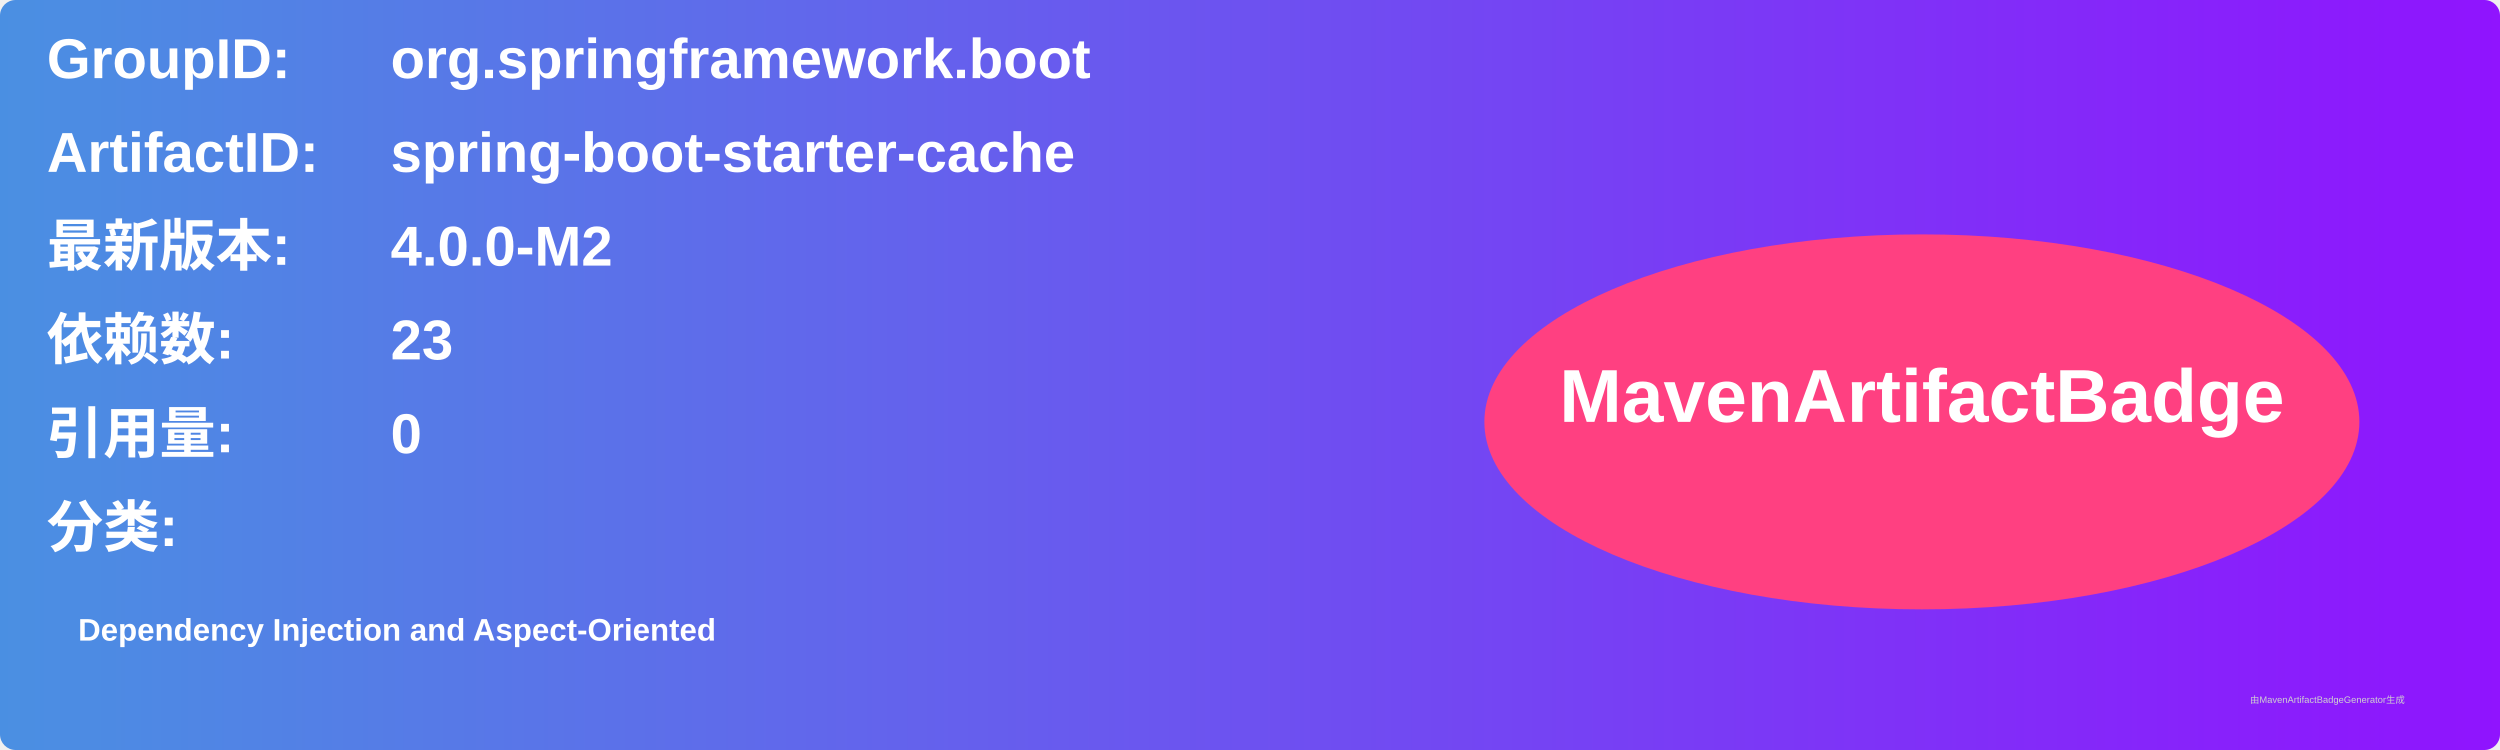
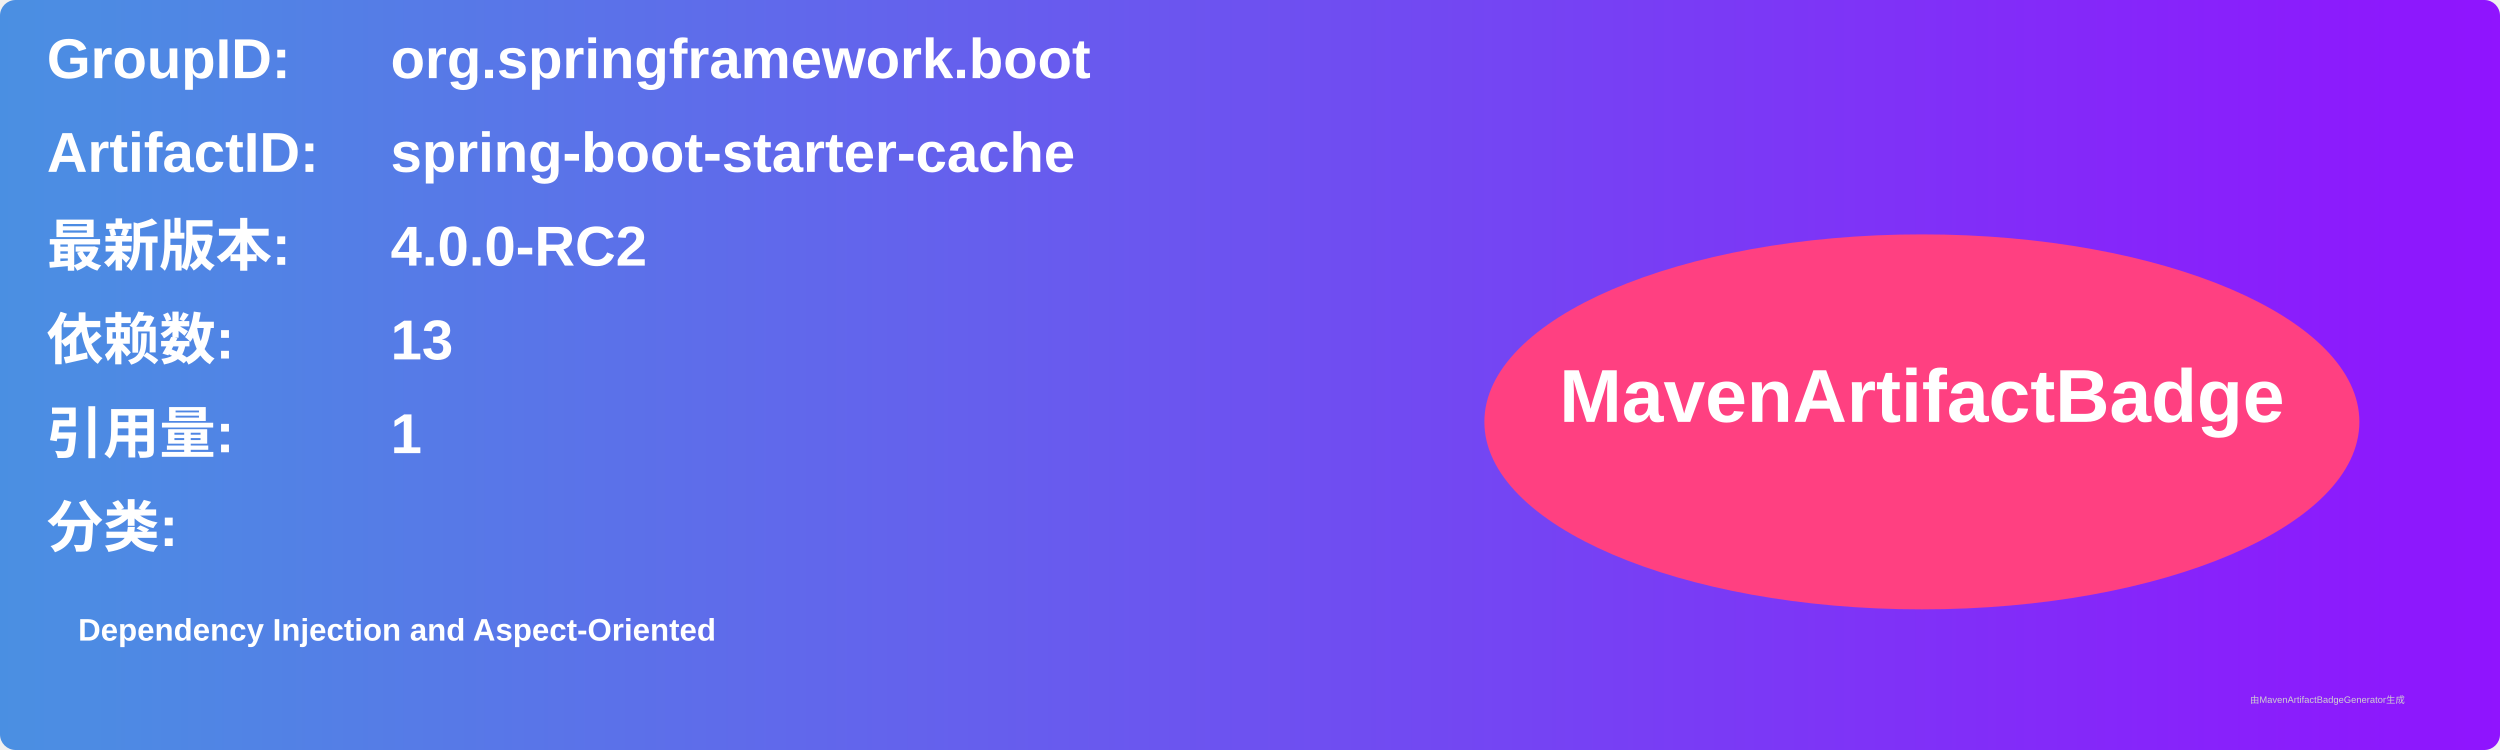
<svg xmlns="http://www.w3.org/2000/svg" width="800" height="240" viewBox="0 0 800 240">
  <linearGradient id="grad" x1="0%" y1="0%" x2="100%" y2="0%">
    <stop offset="0%" stop-color="#4a90e2" />
    <stop offset="100%" stop-color="#9013fe" />
  </linearGradient>
  <rect width="100%" height="100%" rx="5" ry="5" fill="url(#grad)" />
  <g transform="translate(15, 15)">
    <text x="0" y="10" font-family="Arial" font-size="18" fill="white" font-weight="bold" width="260">GroupID:</text>
    <text x="110" y="10" font-family="Arial" font-size="18" fill="white" font-weight="bold" width="460">org.springframework.boot</text>
    <text x="0" y="40" font-family="Arial" font-size="18" fill="white" font-weight="bold" width="260">ArtifactID:</text>
    <text x="110" y="40" font-family="Arial" font-size="18" fill="white" font-weight="bold" width="460">spring-boot-starter-cache</text>
    <text x="0" y="70" font-family="Arial" font-size="18" fill="white" font-weight="bold">最新版本:</text>
    <text x="110" y="70" font-family="Arial" font-size="18" fill="white" font-weight="bold">
-       <tspan font-weight="bold">4.0.0-M2</tspan>
+       <tspan font-weight="bold">4.0.0-RC2</tspan>
    </text>
    <text x="0" y="100" font-family="Arial" font-size="18" fill="white" font-weight="bold">依赖数: </text>
    <text x="110" y="100" font-family="Arial" font-size="18" fill="white">
-       <tspan font-weight="bold">23</tspan>
+       <tspan font-weight="bold">13</tspan>
    </text>
    <text x="0" y="130" font-family="Arial" font-size="18" fill="white" font-weight="bold">引用量: </text>
    <text x="110" y="130" font-family="Arial" font-size="18" fill="white">
-       <tspan font-weight="bold">0</tspan>
+       <tspan font-weight="bold">1</tspan>
    </text>
    <text x="0" y="160" font-family="Arial" font-size="18" fill="white" font-weight="bold">分类:</text>
    <text x="10" y="190" font-family="Arial" font-size="10" fill="white">
      <tspan font-weight="bold">Dependency Injection and Aspect-Oriented</tspan>
    </text>
    <ellipse cx="600" cy="120" rx="140" ry="60" fill="#ff4081" />
    <text x="600" y="120" text-anchor="middle" font-family="Arial" font-size="24" fill="white" font-weight="bold">MavenArtifactBadge</text>
  </g>
  <text x="720" y="225" font-family="Arial" font-size="3" fill="#d0d0d0">由MavenArtifactBadgeGenerator生成</text>
</svg>
